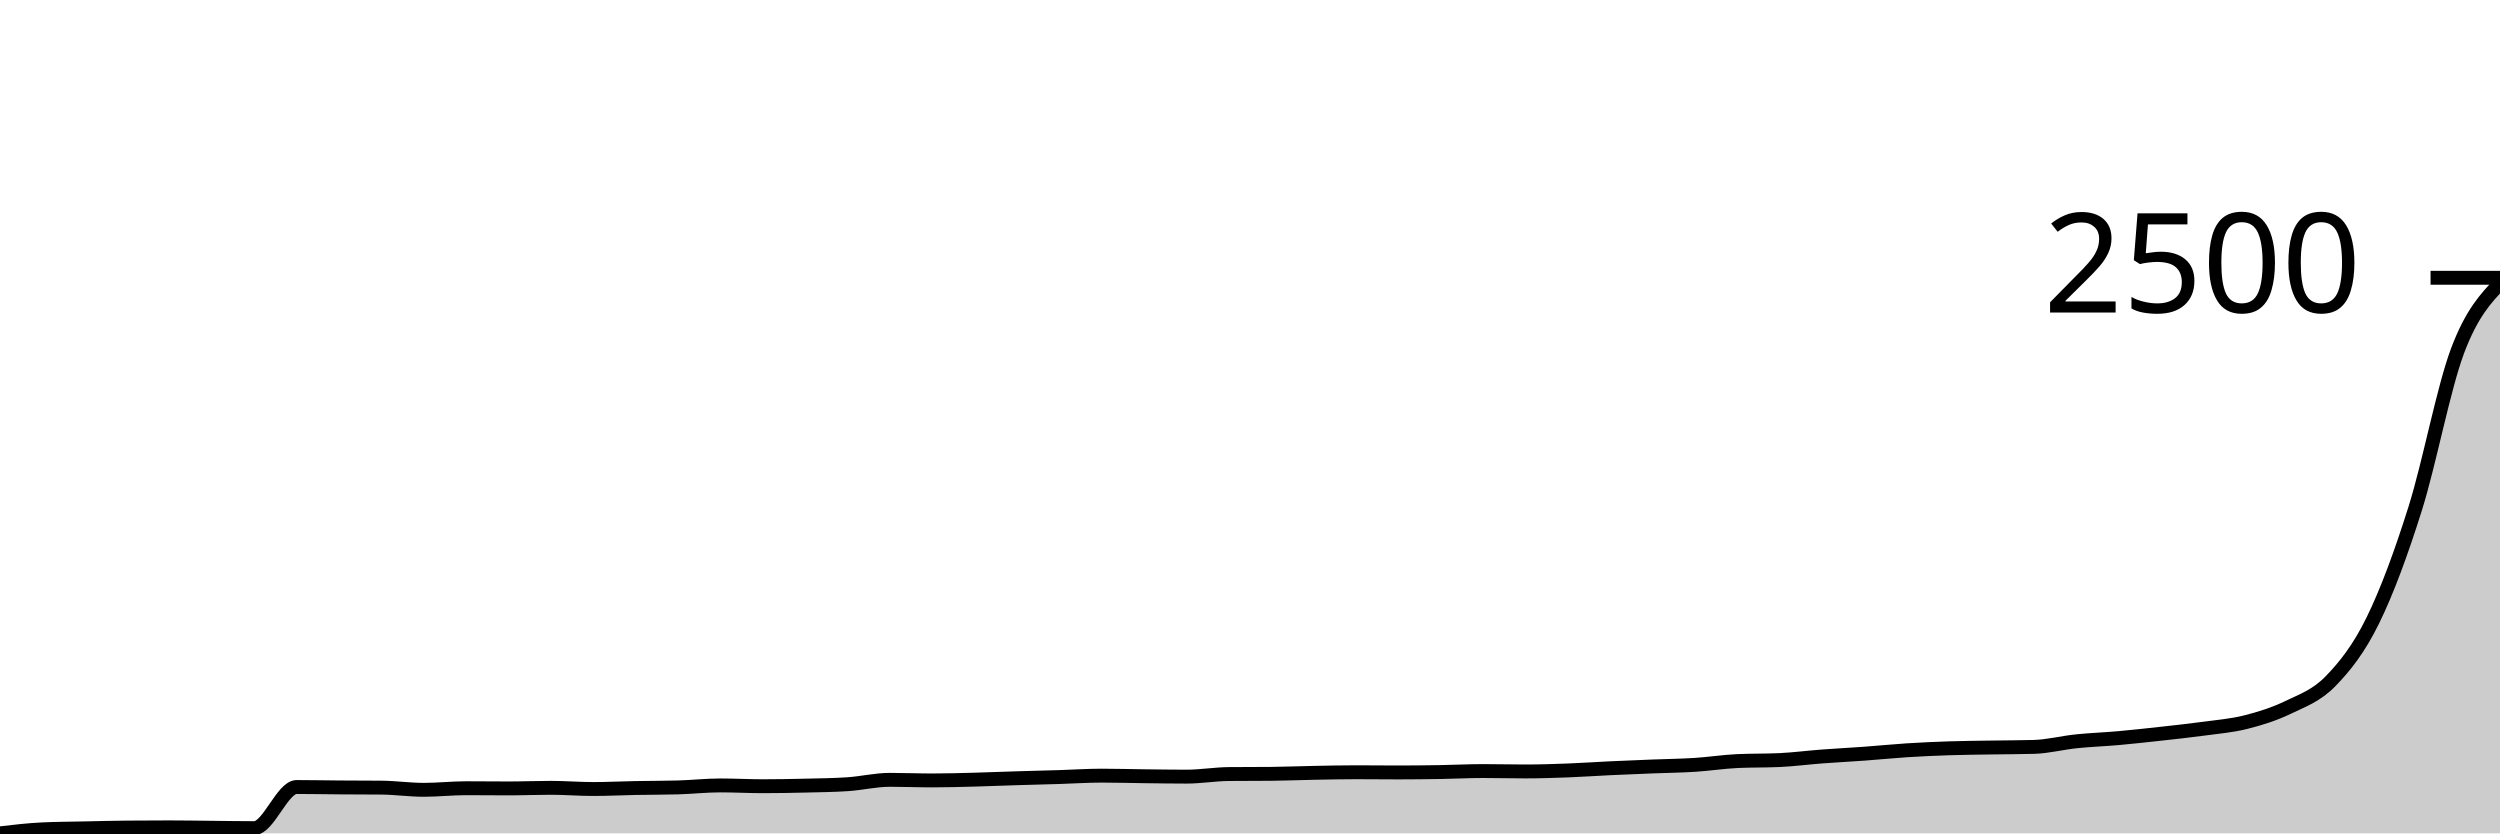
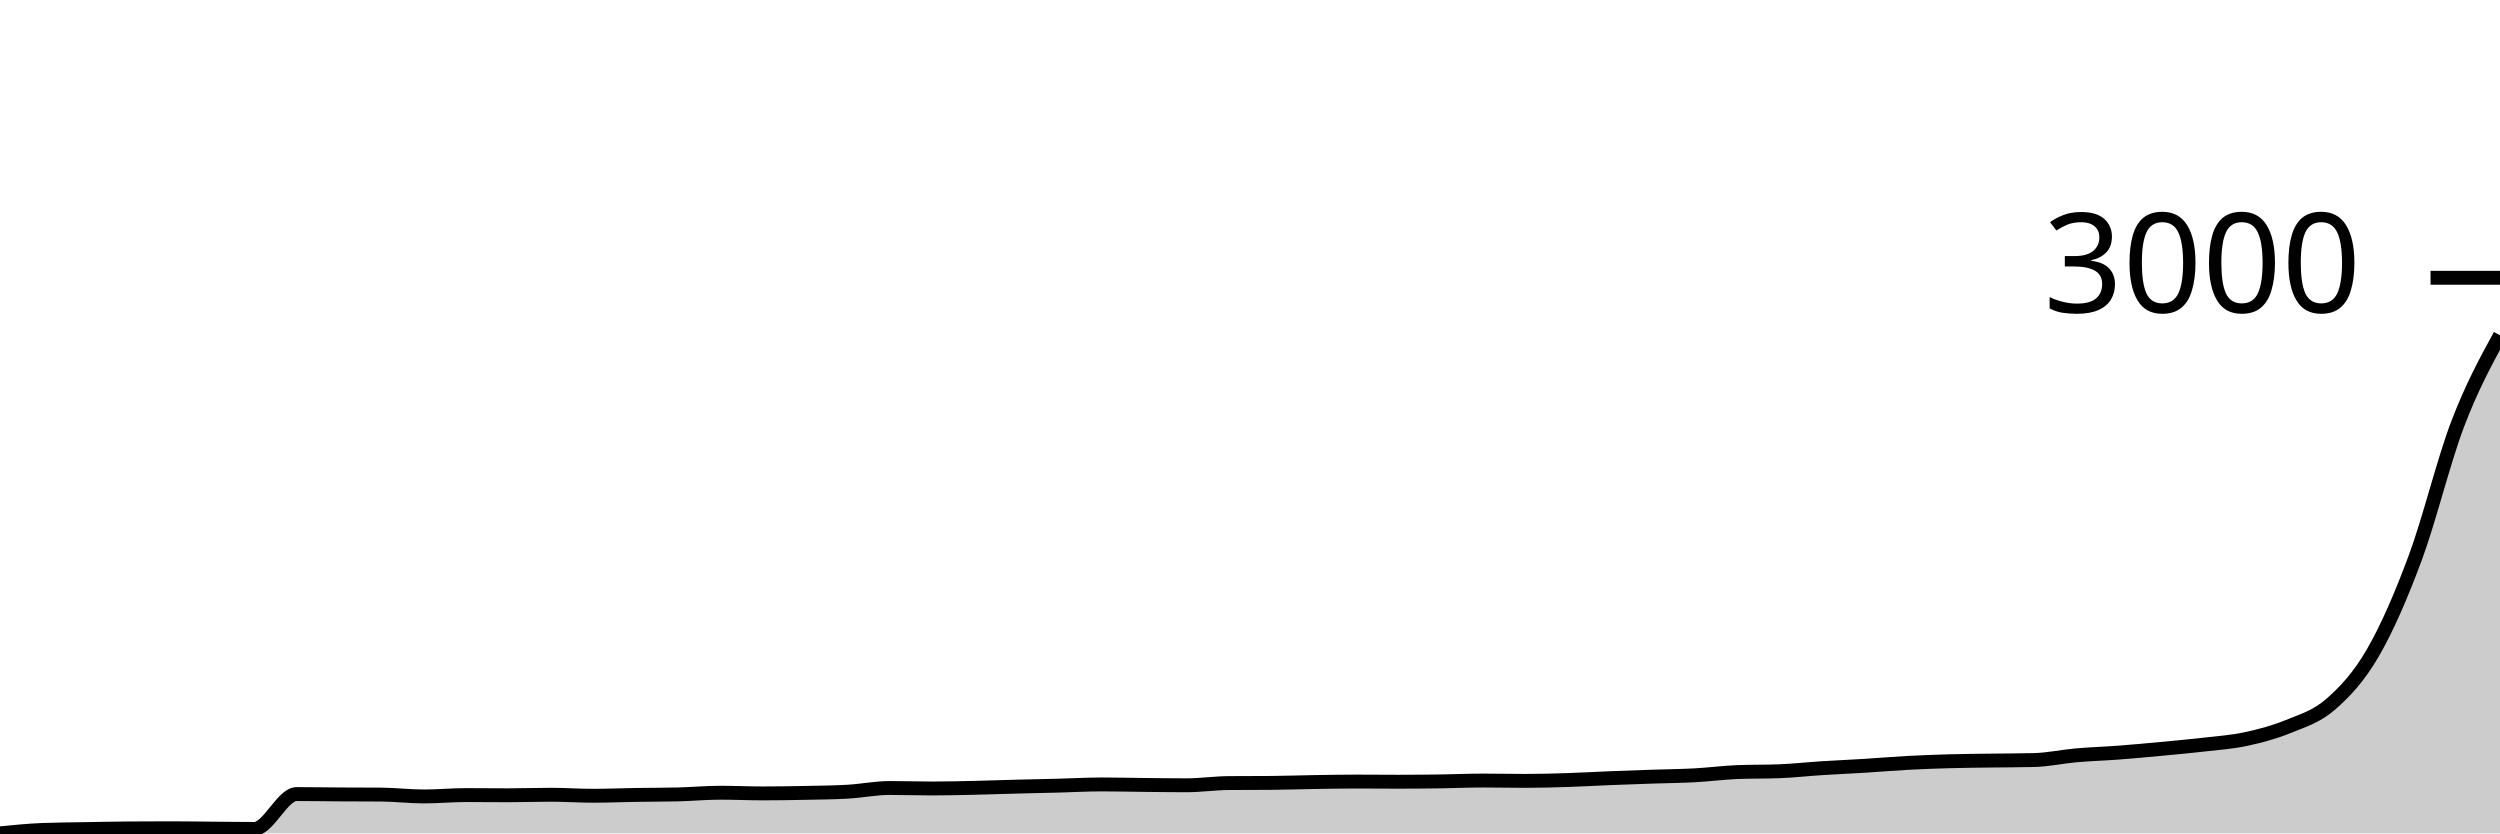
<svg xmlns="http://www.w3.org/2000/svg" viewBox="0 0 180 60">
  <g transform="translate(0,20)">
-     <path class="area" fill="rgba(0, 0, 0, 0.2)" d="M0,40C1.017,39.88,2.034,39.76,3.051,39.713C4.068,39.665,5.085,39.662,6.102,39.641C7.119,39.619,8.136,39.593,9.153,39.583C10.169,39.574,11.186,39.569,12.203,39.569C13.22,39.569,14.237,39.588,15.254,39.598C16.271,39.607,17.288,39.626,18.305,39.626C19.322,39.626,20.339,36.665,21.356,36.665C22.373,36.665,23.39,36.687,24.407,36.694C25.424,36.701,26.441,36.699,27.458,36.709C28.475,36.718,29.492,36.867,30.508,36.867C31.525,36.867,32.542,36.752,33.559,36.752C34.576,36.752,35.593,36.766,36.61,36.766C37.627,36.766,38.644,36.723,39.661,36.723C40.678,36.723,41.695,36.809,42.712,36.809C43.729,36.809,44.746,36.756,45.763,36.737C46.78,36.718,47.797,36.723,48.814,36.694C49.831,36.665,50.847,36.55,51.864,36.55C52.881,36.55,53.898,36.608,54.915,36.608C55.932,36.608,56.949,36.589,57.966,36.565C58.983,36.541,60,36.531,61.017,36.464C62.034,36.397,63.051,36.148,64.068,36.148C65.085,36.148,66.102,36.191,67.119,36.191C68.136,36.191,69.153,36.16,70.169,36.134C71.186,36.107,72.203,36.064,73.22,36.033C74.237,36.002,75.254,35.978,76.271,35.947C77.288,35.916,78.305,35.846,79.322,35.846C80.339,35.846,81.356,35.877,82.373,35.889C83.39,35.901,84.407,35.918,85.424,35.918C86.441,35.918,87.458,35.741,88.475,35.731C89.492,35.722,90.508,35.726,91.525,35.717C92.542,35.707,93.559,35.664,94.576,35.645C95.593,35.626,96.61,35.602,97.627,35.602C98.644,35.602,99.661,35.616,100.678,35.616C101.695,35.616,102.712,35.604,103.729,35.587C104.746,35.571,105.763,35.516,106.78,35.516C107.797,35.516,108.814,35.544,109.831,35.544C110.847,35.544,111.864,35.511,112.881,35.473C113.898,35.434,114.915,35.362,115.932,35.314C116.949,35.266,117.966,35.226,118.983,35.185C120,35.144,121.017,35.135,122.034,35.07C123.051,35.005,124.068,34.845,125.085,34.797C126.102,34.749,127.119,34.773,128.136,34.725C129.153,34.677,130.169,34.543,131.186,34.466C132.203,34.39,133.22,34.339,134.237,34.265C135.254,34.191,136.271,34.086,137.288,34.021C138.305,33.956,139.322,33.911,140.339,33.877C141.356,33.844,142.373,33.836,143.39,33.82C144.407,33.803,145.424,33.805,146.441,33.777C147.458,33.748,148.475,33.479,149.492,33.374C150.508,33.269,151.525,33.235,152.542,33.144C153.559,33.053,154.576,32.94,155.593,32.828C156.61,32.715,157.627,32.607,158.644,32.469C159.661,32.33,160.678,32.251,161.695,31.994C162.712,31.738,163.729,31.422,164.746,30.931C165.763,30.44,166.78,30.092,167.797,29.048C168.814,28.003,169.831,26.739,170.847,24.664C171.864,22.59,172.881,19.837,173.898,16.601C174.915,13.364,175.932,7.946,176.949,5.246C177.966,2.546,178.983,1.474,180,0.402L180,40C178.983,40,177.966,40,176.949,40C175.932,40,174.915,40,173.898,40C172.881,40,171.864,40,170.847,40C169.831,40,168.814,40,167.797,40C166.78,40,165.763,40,164.746,40C163.729,40,162.712,40,161.695,40C160.678,40,159.661,40,158.644,40C157.627,40,156.61,40,155.593,40C154.576,40,153.559,40,152.542,40C151.525,40,150.508,40,149.492,40C148.475,40,147.458,40,146.441,40C145.424,40,144.407,40,143.39,40C142.373,40,141.356,40,140.339,40C139.322,40,138.305,40,137.288,40C136.271,40,135.254,40,134.237,40C133.22,40,132.203,40,131.186,40C130.169,40,129.153,40,128.136,40C127.119,40,126.102,40,125.085,40C124.068,40,123.051,40,122.034,40C121.017,40,120,40,118.983,40C117.966,40,116.949,40,115.932,40C114.915,40,113.898,40,112.881,40C111.864,40,110.847,40,109.831,40C108.814,40,107.797,40,106.78,40C105.763,40,104.746,40,103.729,40C102.712,40,101.695,40,100.678,40C99.661,40,98.644,40,97.627,40C96.61,40,95.593,40,94.576,40C93.559,40,92.542,40,91.525,40C90.508,40,89.492,40,88.475,40C87.458,40,86.441,40,85.424,40C84.407,40,83.39,40,82.373,40C81.356,40,80.339,40,79.322,40C78.305,40,77.288,40,76.271,40C75.254,40,74.237,40,73.22,40C72.203,40,71.186,40,70.169,40C69.153,40,68.136,40,67.119,40C66.102,40,65.085,40,64.068,40C63.051,40,62.034,40,61.017,40C60,40,58.983,40,57.966,40C56.949,40,55.932,40,54.915,40C53.898,40,52.881,40,51.864,40C50.847,40,49.831,40,48.814,40C47.797,40,46.78,40,45.763,40C44.746,40,43.729,40,42.712,40C41.695,40,40.678,40,39.661,40C38.644,40,37.627,40,36.61,40C35.593,40,34.576,40,33.559,40C32.542,40,31.525,40,30.508,40C29.492,40,28.475,40,27.458,40C26.441,40,25.424,40,24.407,40C23.39,40,22.373,40,21.356,40C20.339,40,19.322,40,18.305,40C17.288,40,16.271,40,15.254,40C14.237,40,13.22,40,12.203,40C11.186,40,10.169,40,9.153,40C8.136,40,7.119,40,6.102,40C5.085,40,4.068,40,3.051,40C2.034,40,1.017,40,0,40Z" />
-     <path class="line" stroke="black" fill="none" d="M0,40C1.017,39.88,2.034,39.76,3.051,39.713C4.068,39.665,5.085,39.662,6.102,39.641C7.119,39.619,8.136,39.593,9.153,39.583C10.169,39.574,11.186,39.569,12.203,39.569C13.22,39.569,14.237,39.588,15.254,39.598C16.271,39.607,17.288,39.626,18.305,39.626C19.322,39.626,20.339,36.665,21.356,36.665C22.373,36.665,23.39,36.687,24.407,36.694C25.424,36.701,26.441,36.699,27.458,36.709C28.475,36.718,29.492,36.867,30.508,36.867C31.525,36.867,32.542,36.752,33.559,36.752C34.576,36.752,35.593,36.766,36.61,36.766C37.627,36.766,38.644,36.723,39.661,36.723C40.678,36.723,41.695,36.809,42.712,36.809C43.729,36.809,44.746,36.756,45.763,36.737C46.78,36.718,47.797,36.723,48.814,36.694C49.831,36.665,50.847,36.55,51.864,36.55C52.881,36.55,53.898,36.608,54.915,36.608C55.932,36.608,56.949,36.589,57.966,36.565C58.983,36.541,60,36.531,61.017,36.464C62.034,36.397,63.051,36.148,64.068,36.148C65.085,36.148,66.102,36.191,67.119,36.191C68.136,36.191,69.153,36.16,70.169,36.134C71.186,36.107,72.203,36.064,73.22,36.033C74.237,36.002,75.254,35.978,76.271,35.947C77.288,35.916,78.305,35.846,79.322,35.846C80.339,35.846,81.356,35.877,82.373,35.889C83.39,35.901,84.407,35.918,85.424,35.918C86.441,35.918,87.458,35.741,88.475,35.731C89.492,35.722,90.508,35.726,91.525,35.717C92.542,35.707,93.559,35.664,94.576,35.645C95.593,35.626,96.61,35.602,97.627,35.602C98.644,35.602,99.661,35.616,100.678,35.616C101.695,35.616,102.712,35.604,103.729,35.587C104.746,35.571,105.763,35.516,106.78,35.516C107.797,35.516,108.814,35.544,109.831,35.544C110.847,35.544,111.864,35.511,112.881,35.473C113.898,35.434,114.915,35.362,115.932,35.314C116.949,35.266,117.966,35.226,118.983,35.185C120,35.144,121.017,35.135,122.034,35.07C123.051,35.005,124.068,34.845,125.085,34.797C126.102,34.749,127.119,34.773,128.136,34.725C129.153,34.677,130.169,34.543,131.186,34.466C132.203,34.39,133.22,34.339,134.237,34.265C135.254,34.191,136.271,34.086,137.288,34.021C138.305,33.956,139.322,33.911,140.339,33.877C141.356,33.844,142.373,33.836,143.39,33.82C144.407,33.803,145.424,33.805,146.441,33.777C147.458,33.748,148.475,33.479,149.492,33.374C150.508,33.269,151.525,33.235,152.542,33.144C153.559,33.053,154.576,32.94,155.593,32.828C156.61,32.715,157.627,32.607,158.644,32.469C159.661,32.33,160.678,32.251,161.695,31.994C162.712,31.738,163.729,31.422,164.746,30.931C165.763,30.44,166.78,30.092,167.797,29.048C168.814,28.003,169.831,26.739,170.847,24.664C171.864,22.59,172.881,19.837,173.898,16.601C174.915,13.364,175.932,7.946,176.949,5.246C177.966,2.546,178.983,1.474,180,0.402" />
+     <path class="area" fill="rgba(0, 0, 0, 0.2)" d="M0,40C1.017,39.898,2.034,39.797,3.051,39.756C4.068,39.716,5.085,39.714,6.102,39.695C7.119,39.677,8.136,39.655,9.153,39.647C10.169,39.639,11.186,39.634,12.203,39.634C13.22,39.634,14.237,39.651,15.254,39.659C16.271,39.667,17.288,39.683,18.305,39.683C19.322,39.683,20.339,37.173,21.356,37.173C22.373,37.173,23.39,37.192,24.407,37.198C25.424,37.204,26.441,37.202,27.458,37.21C28.475,37.218,29.492,37.344,30.508,37.344C31.525,37.344,32.542,37.246,33.559,37.246C34.576,37.246,35.593,37.259,36.61,37.259C37.627,37.259,38.644,37.222,39.661,37.222C40.678,37.222,41.695,37.295,42.712,37.295C43.729,37.295,44.746,37.25,45.763,37.234C46.78,37.218,47.797,37.222,48.814,37.198C49.831,37.173,50.847,37.076,51.864,37.076C52.881,37.076,53.898,37.125,54.915,37.125C55.932,37.125,56.949,37.108,57.966,37.088C58.983,37.068,60,37.06,61.017,37.003C62.034,36.946,63.051,36.735,64.068,36.735C65.085,36.735,66.102,36.771,67.119,36.771C68.136,36.771,69.153,36.745,70.169,36.723C71.186,36.7,72.203,36.664,73.22,36.637C74.237,36.611,75.254,36.591,76.271,36.564C77.288,36.538,78.305,36.479,79.322,36.479C80.339,36.479,81.356,36.505,82.373,36.515C83.39,36.526,84.407,36.54,85.424,36.54C86.441,36.54,87.458,36.389,88.475,36.381C89.492,36.373,90.508,36.377,91.525,36.369C92.542,36.361,93.559,36.324,94.576,36.308C95.593,36.292,96.61,36.272,97.627,36.272C98.644,36.272,99.661,36.284,100.678,36.284C101.695,36.284,102.712,36.274,103.729,36.26C104.746,36.245,105.763,36.199,106.78,36.199C107.797,36.199,108.814,36.223,109.831,36.223C110.847,36.223,111.864,36.195,112.881,36.162C113.898,36.13,114.915,36.069,115.932,36.028C116.949,35.987,117.966,35.953,118.983,35.918C120,35.884,121.017,35.876,122.034,35.821C123.051,35.766,124.068,35.63,125.085,35.589C126.102,35.549,127.119,35.569,128.136,35.528C129.153,35.488,130.169,35.374,131.186,35.309C132.203,35.244,133.22,35.202,134.237,35.139C135.254,35.076,136.271,34.986,137.288,34.931C138.305,34.877,139.322,34.838,140.339,34.81C141.356,34.781,142.373,34.775,143.39,34.761C144.407,34.747,145.424,34.749,146.441,34.724C147.458,34.7,148.475,34.473,149.492,34.383C150.508,34.294,151.525,34.265,152.542,34.188C153.559,34.111,154.576,34.016,155.593,33.92C156.61,33.825,157.627,33.733,158.644,33.616C159.661,33.498,160.678,33.431,161.695,33.214C162.712,32.996,163.729,32.728,164.746,32.312C165.763,31.896,166.78,31.601,167.797,30.716C168.814,29.83,169.831,28.758,170.847,27C171.864,25.241,172.881,22.908,173.898,20.164C174.915,17.421,175.932,13.209,176.949,10.539C177.966,7.869,178.983,6.006,180,4.143L180,40C178.983,40,177.966,40,176.949,40C175.932,40,174.915,40,173.898,40C172.881,40,171.864,40,170.847,40C169.831,40,168.814,40,167.797,40C166.78,40,165.763,40,164.746,40C163.729,40,162.712,40,161.695,40C160.678,40,159.661,40,158.644,40C157.627,40,156.61,40,155.593,40C154.576,40,153.559,40,152.542,40C151.525,40,150.508,40,149.492,40C148.475,40,147.458,40,146.441,40C145.424,40,144.407,40,143.39,40C142.373,40,141.356,40,140.339,40C139.322,40,138.305,40,137.288,40C136.271,40,135.254,40,134.237,40C133.22,40,132.203,40,131.186,40C130.169,40,129.153,40,128.136,40C127.119,40,126.102,40,125.085,40C124.068,40,123.051,40,122.034,40C121.017,40,120,40,118.983,40C117.966,40,116.949,40,115.932,40C114.915,40,113.898,40,112.881,40C111.864,40,110.847,40,109.831,40C108.814,40,107.797,40,106.78,40C105.763,40,104.746,40,103.729,40C102.712,40,101.695,40,100.678,40C99.661,40,98.644,40,97.627,40C96.61,40,95.593,40,94.576,40C93.559,40,92.542,40,91.525,40C90.508,40,89.492,40,88.475,40C87.458,40,86.441,40,85.424,40C84.407,40,83.39,40,82.373,40C81.356,40,80.339,40,79.322,40C78.305,40,77.288,40,76.271,40C75.254,40,74.237,40,73.22,40C72.203,40,71.186,40,70.169,40C69.153,40,68.136,40,67.119,40C66.102,40,65.085,40,64.068,40C63.051,40,62.034,40,61.017,40C60,40,58.983,40,57.966,40C56.949,40,55.932,40,54.915,40C53.898,40,52.881,40,51.864,40C50.847,40,49.831,40,48.814,40C47.797,40,46.78,40,45.763,40C44.746,40,43.729,40,42.712,40C41.695,40,40.678,40,39.661,40C38.644,40,37.627,40,36.61,40C35.593,40,34.576,40,33.559,40C32.542,40,31.525,40,30.508,40C29.492,40,28.475,40,27.458,40C26.441,40,25.424,40,24.407,40C23.39,40,22.373,40,21.356,40C20.339,40,19.322,40,18.305,40C17.288,40,16.271,40,15.254,40C14.237,40,13.22,40,12.203,40C11.186,40,10.169,40,9.153,40C8.136,40,7.119,40,6.102,40C5.085,40,4.068,40,3.051,40C2.034,40,1.017,40,0,40Z" />
+     <path class="line" stroke="black" fill="none" d="M0,40C1.017,39.898,2.034,39.797,3.051,39.756C4.068,39.716,5.085,39.714,6.102,39.695C7.119,39.677,8.136,39.655,9.153,39.647C10.169,39.639,11.186,39.634,12.203,39.634C13.22,39.634,14.237,39.651,15.254,39.659C16.271,39.667,17.288,39.683,18.305,39.683C19.322,39.683,20.339,37.173,21.356,37.173C22.373,37.173,23.39,37.192,24.407,37.198C25.424,37.204,26.441,37.202,27.458,37.21C28.475,37.218,29.492,37.344,30.508,37.344C31.525,37.344,32.542,37.246,33.559,37.246C34.576,37.246,35.593,37.259,36.61,37.259C37.627,37.259,38.644,37.222,39.661,37.222C40.678,37.222,41.695,37.295,42.712,37.295C43.729,37.295,44.746,37.25,45.763,37.234C46.78,37.218,47.797,37.222,48.814,37.198C49.831,37.173,50.847,37.076,51.864,37.076C52.881,37.076,53.898,37.125,54.915,37.125C55.932,37.125,56.949,37.108,57.966,37.088C58.983,37.068,60,37.06,61.017,37.003C62.034,36.946,63.051,36.735,64.068,36.735C65.085,36.735,66.102,36.771,67.119,36.771C68.136,36.771,69.153,36.745,70.169,36.723C71.186,36.7,72.203,36.664,73.22,36.637C74.237,36.611,75.254,36.591,76.271,36.564C77.288,36.538,78.305,36.479,79.322,36.479C80.339,36.479,81.356,36.505,82.373,36.515C83.39,36.526,84.407,36.54,85.424,36.54C86.441,36.54,87.458,36.389,88.475,36.381C89.492,36.373,90.508,36.377,91.525,36.369C92.542,36.361,93.559,36.324,94.576,36.308C95.593,36.292,96.61,36.272,97.627,36.272C98.644,36.272,99.661,36.284,100.678,36.284C101.695,36.284,102.712,36.274,103.729,36.26C104.746,36.245,105.763,36.199,106.78,36.199C107.797,36.199,108.814,36.223,109.831,36.223C110.847,36.223,111.864,36.195,112.881,36.162C113.898,36.13,114.915,36.069,115.932,36.028C116.949,35.987,117.966,35.953,118.983,35.918C120,35.884,121.017,35.876,122.034,35.821C123.051,35.766,124.068,35.63,125.085,35.589C126.102,35.549,127.119,35.569,128.136,35.528C129.153,35.488,130.169,35.374,131.186,35.309C132.203,35.244,133.22,35.202,134.237,35.139C135.254,35.076,136.271,34.986,137.288,34.931C138.305,34.877,139.322,34.838,140.339,34.81C141.356,34.781,142.373,34.775,143.39,34.761C144.407,34.747,145.424,34.749,146.441,34.724C147.458,34.7,148.475,34.473,149.492,34.383C150.508,34.294,151.525,34.265,152.542,34.188C153.559,34.111,154.576,34.016,155.593,33.92C156.61,33.825,157.627,33.733,158.644,33.616C159.661,33.498,160.678,33.431,161.695,33.214C162.712,32.996,163.729,32.728,164.746,32.312C165.763,31.896,166.78,31.601,167.797,30.716C168.814,29.83,169.831,28.758,170.847,27C171.864,25.241,172.881,22.908,173.898,20.164C174.915,17.421,175.932,13.209,176.949,10.539C177.966,7.869,178.983,6.006,180,4.143" />
    <path class="axis-ceiling" stroke-width="1" stroke="black" fill="none" d="M175,0L180,0" />
-     <text class="axis-ceiling-label" font-family="sans-serif" text-anchor="end" font-size="10px" x="170" y="2.5">2500</text>
+     <text class="axis-ceiling-label" font-family="sans-serif" text-anchor="end" font-size="10px" x="170" y="2.5">3000</text>
  </g>
</svg>
